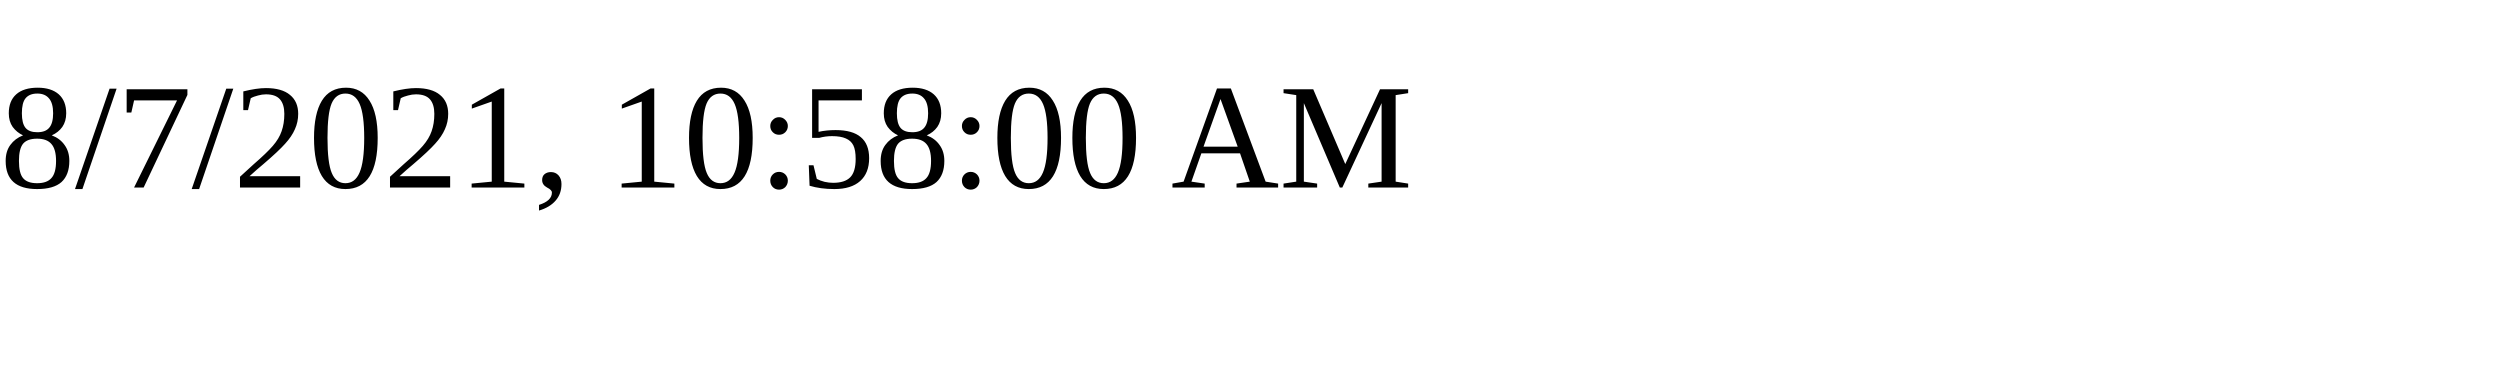
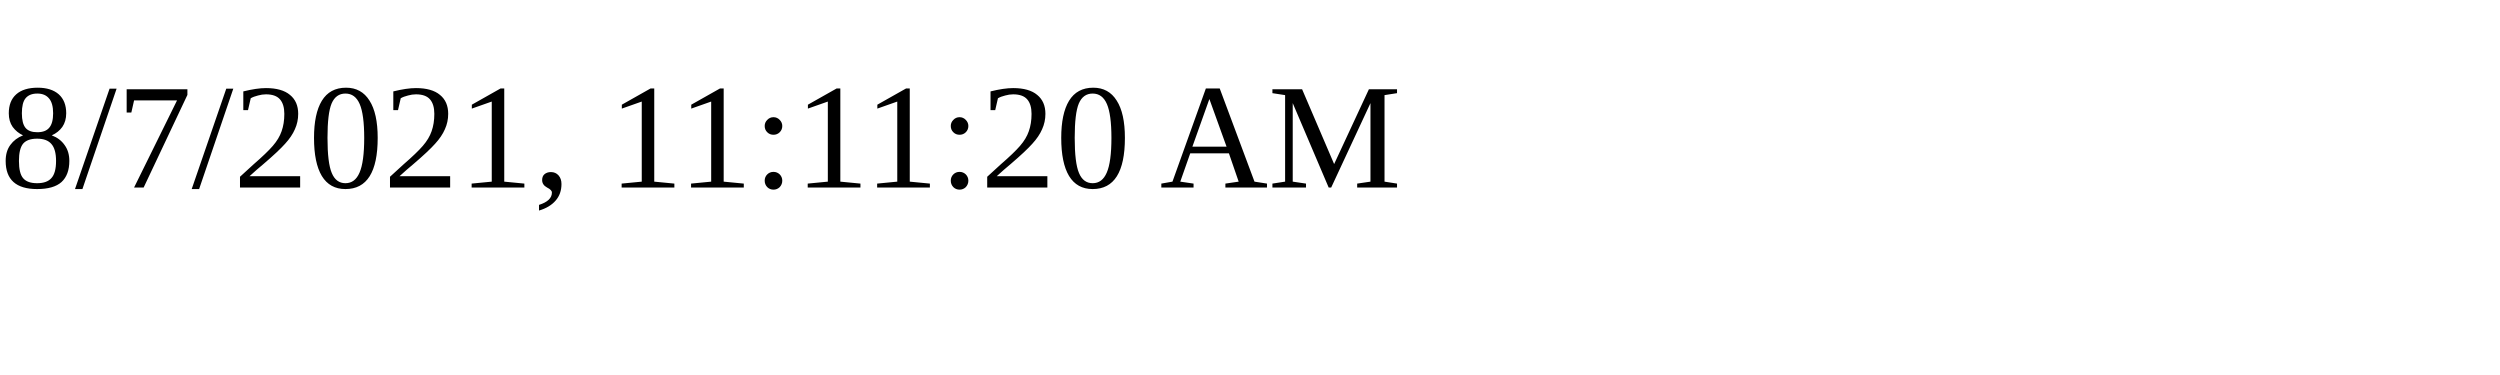
<svg xmlns="http://www.w3.org/2000/svg" height="30" width="200">
-   <text x="0" y="15">8/7/2021, 10:58:00 AM</text>
+   <text x="0" y="15">8/7/2021, 11:11:20 AM</text>
</svg>
